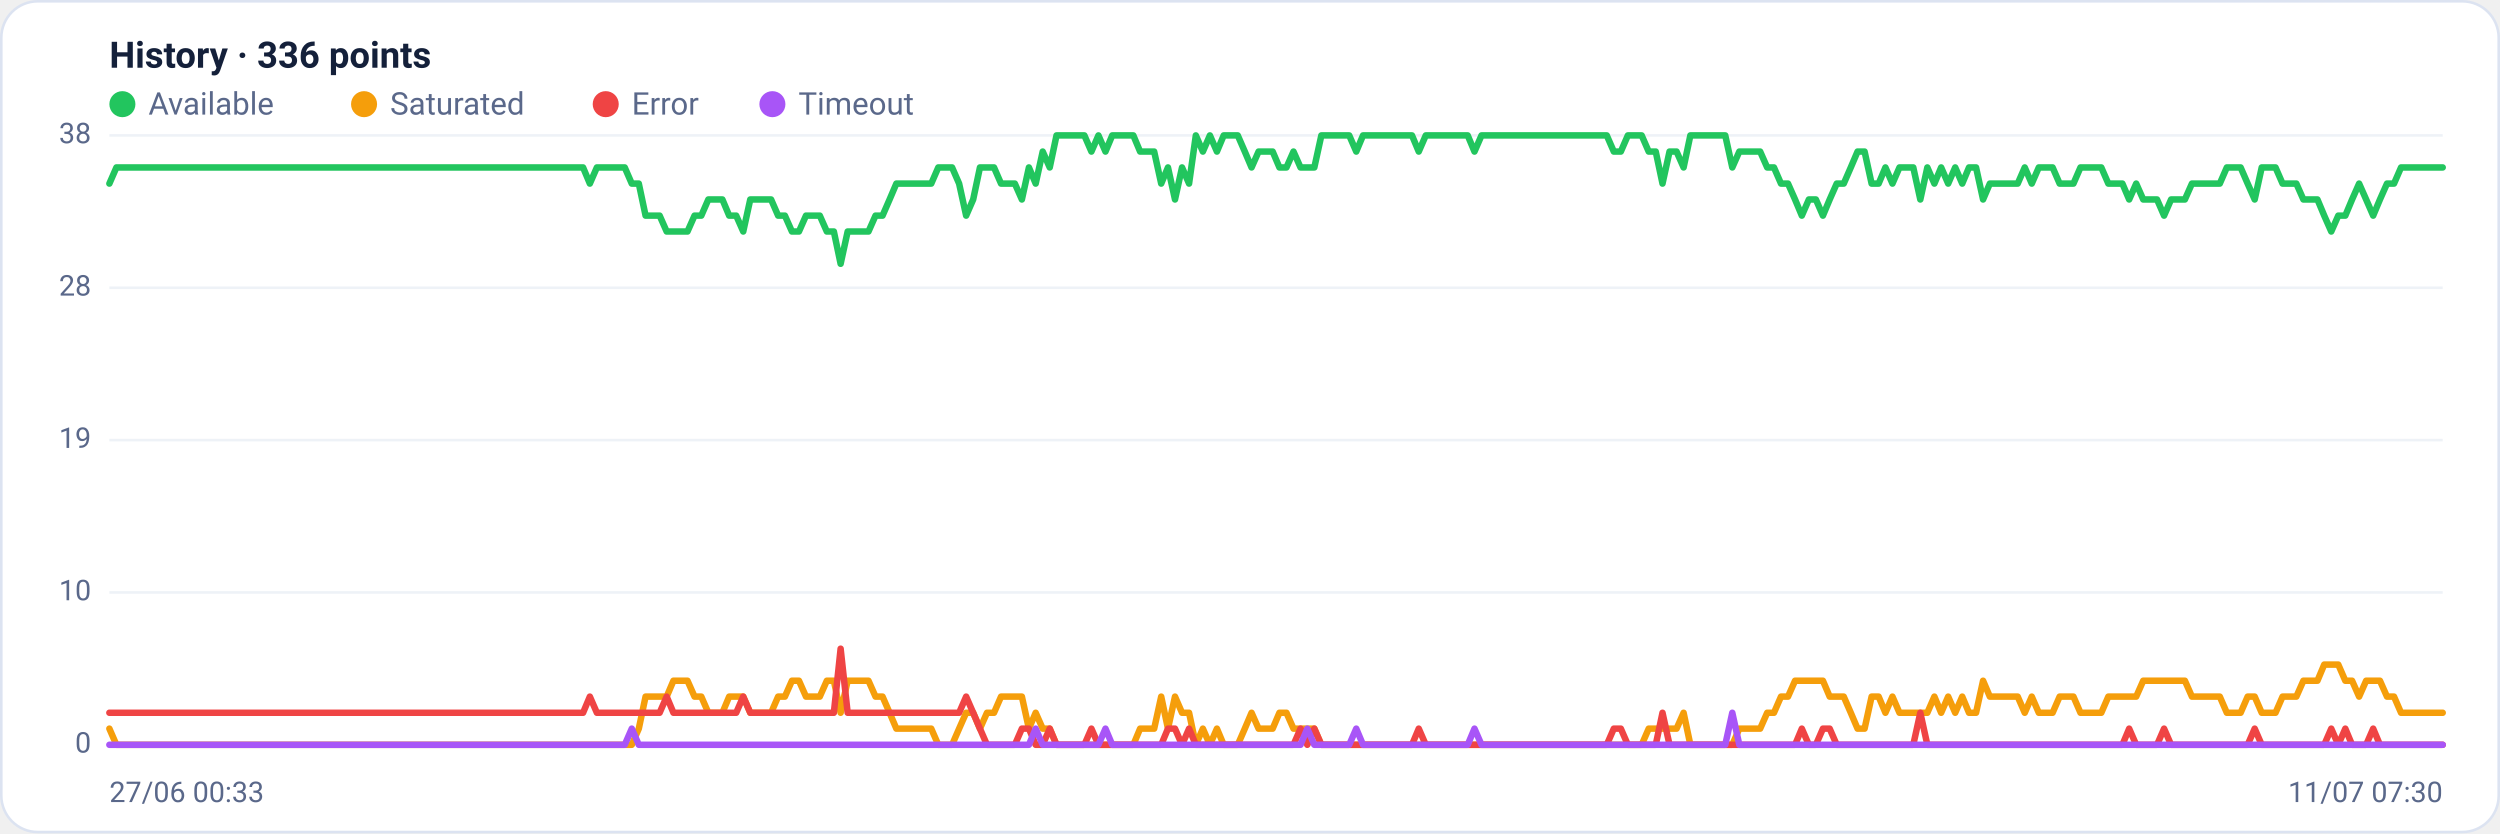
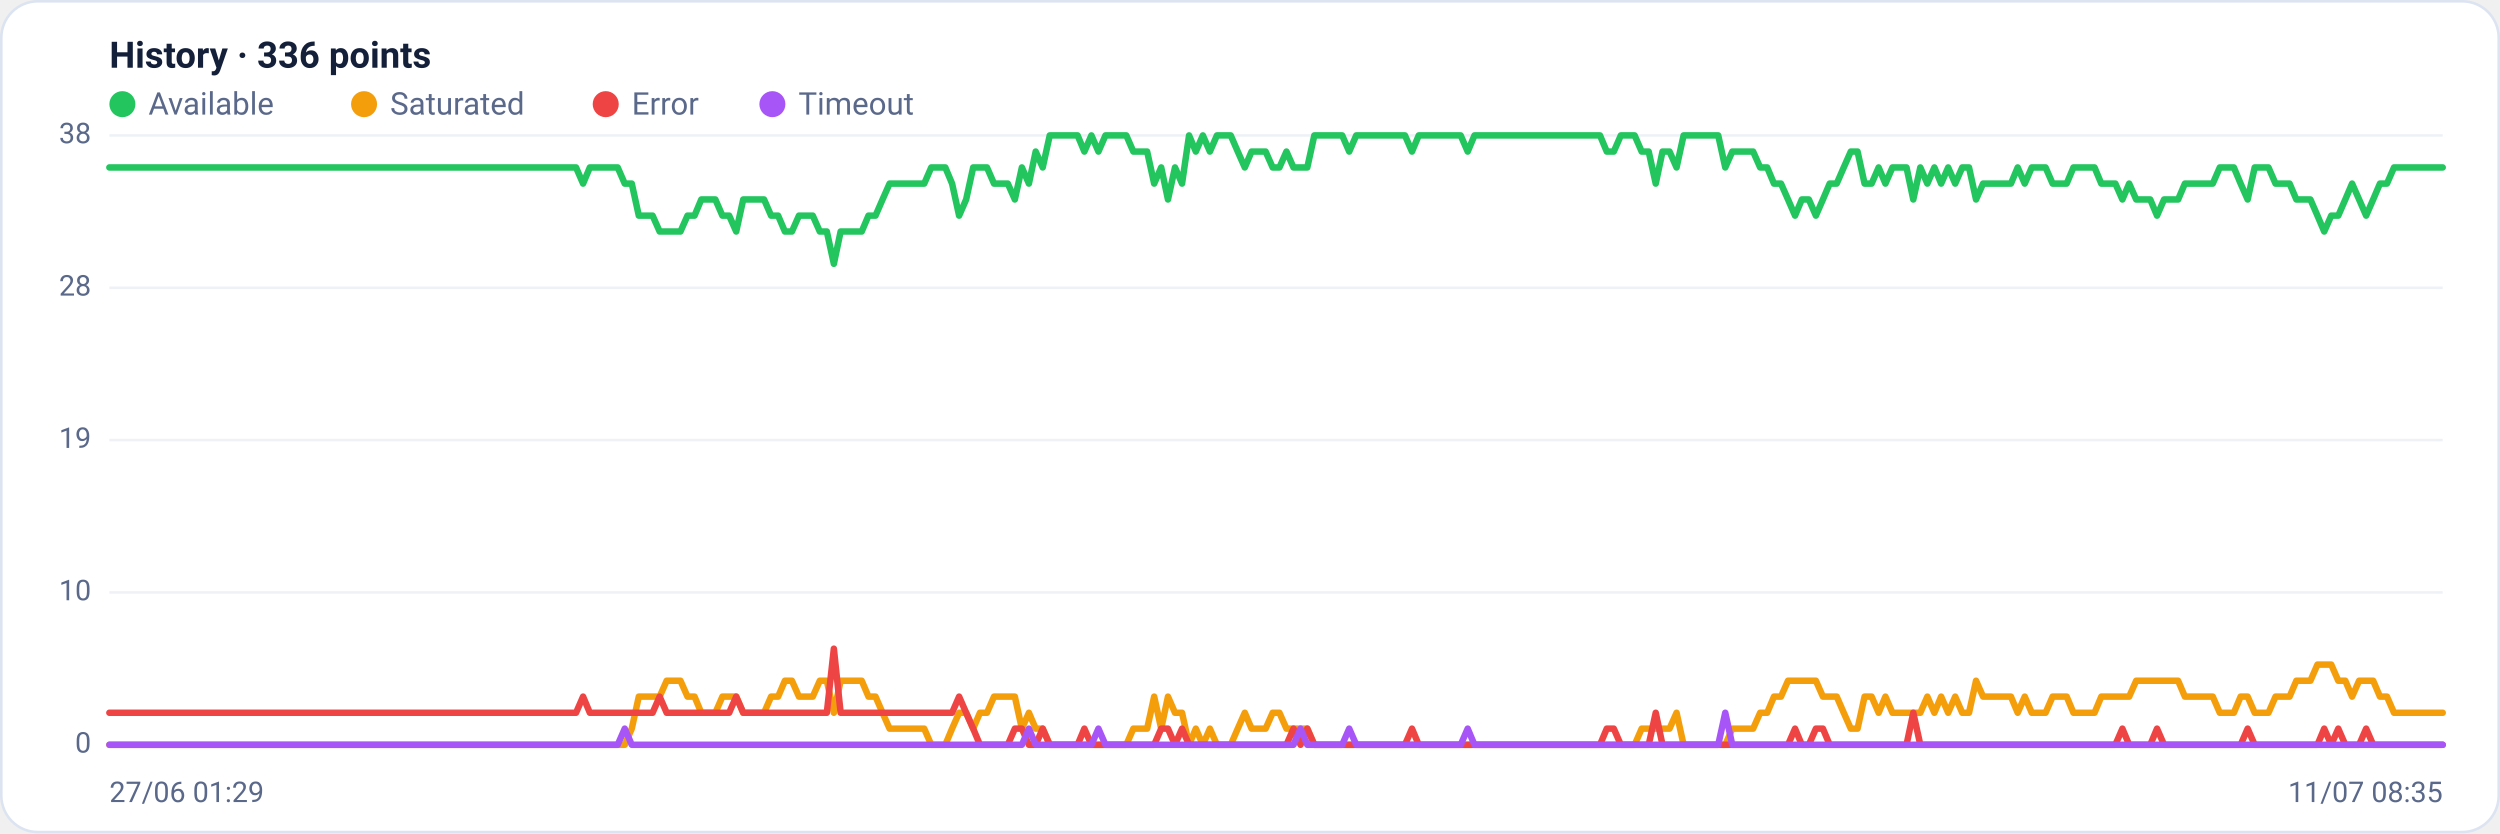
<svg xmlns="http://www.w3.org/2000/svg" viewBox="0 0 960 320" width="960" height="320" font-family="Segoe UI, system-ui, -apple-system, Roboto, Helvetica, Arial, sans-serif" role="img" aria-label="Availability history per region">
  <rect x="0.5" y="0.5" width="959" height="319" rx="14" fill="#ffffff" stroke="#dce3f1" />
  <text x="42" y="26" font-size="14" font-weight="600" fill="#14203a">History · 336 points</text>
  <circle cx="47" cy="40" r="5" fill="#22c55e" />
  <text x="57" y="44" font-size="12" fill="#5a688a">Available</text>
  <circle cx="139.8" cy="40" r="5" fill="#f59e0b" />
  <text x="149.8" y="44" font-size="12" fill="#5a688a">Saturated</text>
  <circle cx="232.6" cy="40" r="5" fill="#ef4444" />
  <text x="242.6" y="44" font-size="12" fill="#5a688a">Error</text>
  <circle cx="296.6" cy="40" r="5" fill="#a855f7" />
  <text x="306.6" y="44" font-size="12" fill="#5a688a">Timeout</text>
  <line x1="42" y1="286.0" x2="938" y2="286.0" stroke="#eef2f7" stroke-width="1" />
  <text x="35" y="289.0" text-anchor="end" font-size="11" fill="#5a688a">0</text>
  <line x1="42" y1="227.5" x2="938" y2="227.5" stroke="#eef2f7" stroke-width="1" />
  <text x="35" y="230.5" text-anchor="end" font-size="11" fill="#5a688a">10</text>
  <line x1="42" y1="169.0" x2="938" y2="169.0" stroke="#eef2f7" stroke-width="1" />
  <text x="35" y="172.0" text-anchor="end" font-size="11" fill="#5a688a">19</text>
  <line x1="42" y1="110.5" x2="938" y2="110.5" stroke="#eef2f7" stroke-width="1" />
  <text x="35" y="113.5" text-anchor="end" font-size="11" fill="#5a688a">28</text>
  <line x1="42" y1="52.0" x2="938" y2="52.0" stroke="#eef2f7" stroke-width="1" />
  <text x="35" y="55.0" text-anchor="end" font-size="11" fill="#5a688a">38</text>
-   <polyline fill="none" stroke="#22c55e" stroke-width="2.5" stroke-linejoin="round" stroke-linecap="round" points="42.0,70.5 44.7,64.3 47.3,64.3 50.0,64.3 52.7,64.3 55.4,64.3 58.0,64.3 60.7,64.3 63.4,64.3 66.1,64.3 68.7,64.3 71.4,64.3 74.1,64.3 76.8,64.3 79.4,64.3 82.1,64.3 84.8,64.3 87.5,64.3 90.1,64.3 92.8,64.3 95.5,64.3 98.2,64.3 100.8,64.3 103.5,64.3 106.2,64.3 108.9,64.3 111.5,64.3 114.2,64.3 116.9,64.3 119.6,64.3 122.2,64.3 124.9,64.3 127.6,64.3 130.3,64.3 132.9,64.3 135.6,64.3 138.3,64.3 141.0,64.3 143.6,64.3 146.3,64.3 149.0,64.3 151.7,64.3 154.3,64.3 157.0,64.3 159.7,64.3 162.4,64.3 165.0,64.3 167.7,64.3 170.4,64.3 173.1,64.3 175.7,64.3 178.4,64.3 181.1,64.3 183.8,64.3 186.4,64.3 189.1,64.3 191.8,64.3 194.5,64.3 197.1,64.3 199.8,64.3 202.5,64.3 205.2,64.3 207.8,64.3 210.5,64.3 213.2,64.3 215.9,64.3 218.5,64.3 221.2,64.3 223.9,64.3 226.5,70.5 229.2,64.3 231.9,64.3 234.6,64.3 237.2,64.3 239.9,64.3 242.6,70.5 245.3,70.5 247.9,82.8 250.6,82.8 253.3,82.8 256.0,88.9 258.6,88.9 261.3,88.9 264.0,88.9 266.7,82.8 269.3,82.8 272.0,76.6 274.7,76.6 277.4,76.6 280.0,82.8 282.7,82.8 285.4,88.9 288.1,76.6 290.7,76.6 293.4,76.6 296.1,76.6 298.8,82.8 301.4,82.8 304.1,88.9 306.8,88.9 309.5,82.8 312.1,82.8 314.8,82.8 317.5,88.9 320.2,88.9 322.8,101.3 325.5,88.9 328.2,88.9 330.9,88.9 333.5,88.9 336.2,82.8 338.9,82.8 341.6,76.6 344.2,70.5 346.9,70.5 349.6,70.5 352.3,70.5 354.9,70.5 357.6,70.5 360.3,64.3 363.0,64.3 365.6,64.3 368.3,70.5 371.0,82.8 373.7,76.6 376.3,64.3 379.0,64.3 381.7,64.3 384.4,70.5 387.0,70.5 389.7,70.5 392.4,76.6 395.1,64.3 397.7,70.5 400.4,58.2 403.1,64.3 405.7,52.0 408.4,52.0 411.1,52.0 413.8,52.0 416.4,52.0 419.1,58.2 421.8,52.0 424.5,58.2 427.1,52.0 429.8,52.0 432.5,52.0 435.2,52.0 437.8,58.2 440.5,58.2 443.2,58.2 445.9,70.5 448.5,64.3 451.2,76.6 453.9,64.3 456.6,70.5 459.2,52.0 461.9,58.2 464.6,52.0 467.3,58.2 469.9,52.0 472.6,52.0 475.3,52.0 478.0,58.2 480.6,64.3 483.3,58.2 486.0,58.2 488.7,58.2 491.3,64.3 494.0,64.3 496.7,58.2 499.4,64.3 502.0,64.3 504.7,64.3 507.4,52.0 510.1,52.0 512.7,52.0 515.4,52.0 518.1,52.0 520.8,58.2 523.4,52.0 526.1,52.0 528.8,52.0 531.5,52.0 534.1,52.0 536.8,52.0 539.5,52.0 542.2,52.0 544.8,58.2 547.5,52.0 550.2,52.0 552.9,52.0 555.5,52.0 558.2,52.0 560.9,52.0 563.6,52.0 566.2,58.2 568.9,52.0 571.6,52.0 574.3,52.0 576.9,52.0 579.6,52.0 582.3,52.0 584.9,52.0 587.6,52.0 590.3,52.0 593.0,52.0 595.6,52.0 598.3,52.0 601.0,52.0 603.7,52.0 606.3,52.0 609.0,52.0 611.7,52.0 614.4,52.0 617.0,52.0 619.7,58.2 622.4,58.2 625.1,52.0 627.7,52.0 630.4,52.0 633.1,58.2 635.8,58.2 638.4,70.5 641.1,58.2 643.8,58.2 646.5,64.3 649.1,52.0 651.8,52.0 654.5,52.0 657.2,52.0 659.8,52.0 662.5,52.0 665.2,64.3 667.9,58.2 670.5,58.2 673.2,58.2 675.9,58.2 678.6,64.3 681.2,64.3 683.9,70.5 686.6,70.5 689.3,76.6 691.9,82.8 694.6,76.6 697.3,76.6 700.0,82.8 702.6,76.6 705.3,70.5 708.0,70.5 710.7,64.3 713.3,58.2 716.0,58.2 718.7,70.5 721.4,70.5 724.0,64.3 726.7,70.5 729.4,64.3 732.1,64.3 734.7,64.3 737.4,76.6 740.1,64.3 742.8,70.5 745.4,64.3 748.1,70.5 750.8,64.3 753.5,70.5 756.1,64.3 758.8,64.3 761.5,76.6 764.1,70.5 766.8,70.5 769.5,70.5 772.2,70.5 774.8,70.5 777.5,64.3 780.2,70.5 782.9,64.3 785.5,64.3 788.2,64.3 790.9,70.5 793.6,70.5 796.2,70.5 798.9,64.3 801.6,64.3 804.3,64.3 806.9,64.3 809.6,70.5 812.3,70.5 815.0,70.5 817.6,76.6 820.3,70.5 823.0,76.6 825.7,76.6 828.3,76.6 831.0,82.8 833.7,76.6 836.4,76.6 839.0,76.6 841.7,70.5 844.4,70.5 847.1,70.5 849.7,70.5 852.4,70.5 855.1,64.3 857.8,64.3 860.4,64.3 863.1,70.5 865.8,76.6 868.5,64.3 871.1,64.3 873.8,64.3 876.5,70.5 879.2,70.5 881.8,70.5 884.5,76.6 887.2,76.6 889.9,76.6 892.5,82.8 895.2,88.9 897.9,82.8 900.6,82.8 903.2,76.6 905.9,70.5 908.6,76.6 911.3,82.8 913.9,76.6 916.6,70.5 919.3,70.5 922.0,64.3 924.6,64.3 927.3,64.3 930.0,64.3 932.7,64.3 935.3,64.3 938.0,64.3" />
-   <polyline fill="none" stroke="#f59e0b" stroke-width="2.5" stroke-linejoin="round" stroke-linecap="round" points="42.0,279.8 44.7,286.0 47.3,286.0 50.0,286.0 52.7,286.0 55.4,286.0 58.0,286.0 60.7,286.0 63.4,286.0 66.1,286.0 68.7,286.0 71.4,286.0 74.1,286.0 76.8,286.0 79.4,286.0 82.1,286.0 84.8,286.0 87.5,286.0 90.1,286.0 92.8,286.0 95.5,286.0 98.2,286.0 100.8,286.0 103.5,286.0 106.2,286.0 108.9,286.0 111.5,286.0 114.2,286.0 116.9,286.0 119.6,286.0 122.2,286.0 124.9,286.0 127.6,286.0 130.3,286.0 132.9,286.0 135.6,286.0 138.3,286.0 141.0,286.0 143.6,286.0 146.3,286.0 149.0,286.0 151.7,286.0 154.3,286.0 157.0,286.0 159.7,286.0 162.4,286.0 165.0,286.0 167.7,286.0 170.4,286.0 173.1,286.0 175.7,286.0 178.4,286.0 181.1,286.0 183.8,286.0 186.4,286.0 189.1,286.0 191.8,286.0 194.5,286.0 197.1,286.0 199.8,286.0 202.5,286.0 205.2,286.0 207.8,286.0 210.5,286.0 213.2,286.0 215.9,286.0 218.5,286.0 221.2,286.0 223.9,286.0 226.5,286.0 229.2,286.0 231.9,286.0 234.6,286.0 237.2,286.0 239.9,286.0 242.6,286.0 245.3,279.8 247.9,267.5 250.6,267.5 253.3,267.5 256.0,267.5 258.6,261.4 261.3,261.4 264.0,261.4 266.7,267.5 269.3,267.5 272.0,273.7 274.7,273.7 277.4,273.7 280.0,267.5 282.7,267.5 285.4,267.5 288.1,273.7 290.7,273.7 293.4,273.7 296.1,273.7 298.8,267.5 301.4,267.5 304.1,261.4 306.8,261.4 309.5,267.5 312.1,267.5 314.8,267.5 317.5,261.4 320.2,261.4 322.8,273.7 325.5,261.4 328.2,261.4 330.9,261.4 333.5,261.4 336.2,267.5 338.9,267.5 341.6,273.7 344.2,279.8 346.9,279.8 349.6,279.8 352.3,279.8 354.9,279.8 357.6,279.8 360.3,286.0 363.0,286.0 365.6,286.0 368.3,279.8 371.0,273.7 373.7,273.7 376.3,279.8 379.0,273.7 381.7,273.7 384.4,267.5 387.0,267.5 389.7,267.5 392.4,267.5 395.1,279.8 397.7,273.7 400.4,279.8 403.1,279.8 405.7,286.0 408.4,286.0 411.1,286.0 413.8,286.0 416.4,286.0 419.1,286.0 421.8,286.0 424.5,286.0 427.1,286.0 429.8,286.0 432.5,286.0 435.2,286.0 437.8,279.8 440.5,279.8 443.2,279.8 445.9,267.5 448.5,279.8 451.2,267.5 453.9,273.7 456.6,273.7 459.2,286.0 461.9,279.8 464.6,286.0 467.3,279.8 469.9,286.0 472.6,286.0 475.3,286.0 478.0,279.8 480.6,273.7 483.3,279.8 486.0,279.8 488.7,279.8 491.3,273.7 494.0,273.7 496.7,279.8 499.4,279.8 502.0,279.8 504.7,279.8 507.4,286.0 510.1,286.0 512.7,286.0 515.4,286.0 518.1,286.0 520.8,286.0 523.4,286.0 526.1,286.0 528.8,286.0 531.5,286.0 534.1,286.0 536.8,286.0 539.5,286.0 542.2,286.0 544.8,286.0 547.5,286.0 550.2,286.0 552.9,286.0 555.5,286.0 558.2,286.0 560.9,286.0 563.6,286.0 566.2,286.0 568.9,286.0 571.6,286.0 574.3,286.0 576.9,286.0 579.6,286.0 582.3,286.0 584.9,286.0 587.6,286.0 590.3,286.0 593.0,286.0 595.6,286.0 598.3,286.0 601.0,286.0 603.7,286.0 606.3,286.0 609.0,286.0 611.7,286.0 614.4,286.0 617.0,286.0 619.7,286.0 622.4,286.0 625.1,286.0 627.7,286.0 630.4,286.0 633.1,279.8 635.8,279.8 638.4,279.8 641.1,279.8 643.8,279.8 646.5,273.7 649.1,286.0 651.8,286.0 654.5,286.0 657.2,286.0 659.8,286.0 662.5,286.0 665.2,286.0 667.9,279.8 670.5,279.8 673.2,279.8 675.9,279.8 678.6,273.7 681.2,273.7 683.9,267.5 686.6,267.5 689.3,261.4 691.9,261.4 694.6,261.4 697.3,261.4 700.0,261.4 702.6,267.5 705.3,267.5 708.0,267.5 710.7,273.7 713.3,279.8 716.0,279.8 718.7,267.5 721.4,267.5 724.0,273.7 726.7,267.5 729.4,273.7 732.1,273.7 734.7,273.7 737.4,273.7 740.1,273.7 742.8,267.5 745.4,273.7 748.1,267.5 750.8,273.7 753.5,267.5 756.1,273.7 758.8,273.7 761.5,261.4 764.1,267.5 766.8,267.5 769.5,267.5 772.2,267.5 774.8,267.5 777.5,273.7 780.2,267.5 782.9,273.7 785.5,273.7 788.2,273.7 790.9,267.5 793.6,267.5 796.2,267.5 798.9,273.7 801.6,273.7 804.3,273.7 806.9,273.7 809.6,267.5 812.3,267.5 815.0,267.5 817.6,267.5 820.3,267.5 823.0,261.4 825.7,261.4 828.3,261.4 831.0,261.4 833.7,261.4 836.4,261.4 839.0,261.4 841.7,267.5 844.4,267.5 847.1,267.5 849.7,267.5 852.4,267.5 855.1,273.7 857.8,273.7 860.4,273.7 863.1,267.5 865.8,267.5 868.5,273.7 871.1,273.7 873.8,273.7 876.5,267.5 879.2,267.5 881.8,267.5 884.5,261.4 887.2,261.4 889.9,261.4 892.5,255.2 895.2,255.2 897.9,255.2 900.6,261.4 903.2,261.4 905.9,267.5 908.6,261.4 911.3,261.4 913.9,261.4 916.6,267.5 919.3,267.5 922.0,273.7 924.6,273.7 927.3,273.7 930.0,273.7 932.7,273.7 935.3,273.7 938.0,273.7" />
-   <polyline fill="none" stroke="#ef4444" stroke-width="2.5" stroke-linejoin="round" stroke-linecap="round" points="42.0,273.7 44.7,273.7 47.3,273.7 50.0,273.7 52.7,273.7 55.4,273.7 58.0,273.7 60.7,273.7 63.4,273.7 66.1,273.7 68.7,273.7 71.4,273.7 74.1,273.7 76.8,273.7 79.4,273.7 82.1,273.7 84.8,273.7 87.5,273.7 90.1,273.7 92.8,273.7 95.5,273.7 98.2,273.7 100.8,273.7 103.5,273.7 106.2,273.7 108.9,273.7 111.5,273.7 114.2,273.7 116.9,273.7 119.6,273.7 122.2,273.7 124.9,273.7 127.6,273.7 130.3,273.7 132.9,273.7 135.6,273.7 138.3,273.7 141.0,273.7 143.6,273.7 146.3,273.7 149.0,273.7 151.7,273.7 154.3,273.7 157.0,273.7 159.7,273.7 162.4,273.7 165.0,273.7 167.7,273.7 170.4,273.7 173.1,273.7 175.7,273.7 178.4,273.7 181.1,273.7 183.8,273.7 186.4,273.7 189.1,273.7 191.8,273.7 194.5,273.7 197.1,273.7 199.8,273.7 202.5,273.7 205.2,273.7 207.8,273.7 210.5,273.7 213.2,273.7 215.9,273.7 218.5,273.7 221.2,273.7 223.9,273.7 226.5,267.5 229.2,273.7 231.9,273.7 234.6,273.7 237.2,273.7 239.9,273.7 242.6,273.7 245.3,273.7 247.9,273.7 250.6,273.7 253.3,273.7 256.0,267.5 258.6,273.7 261.3,273.7 264.0,273.7 266.7,273.7 269.3,273.7 272.0,273.7 274.7,273.7 277.4,273.7 280.0,273.7 282.7,273.7 285.4,267.5 288.1,273.7 290.7,273.7 293.4,273.7 296.1,273.7 298.8,273.7 301.4,273.7 304.1,273.7 306.8,273.7 309.5,273.7 312.1,273.7 314.8,273.7 317.5,273.7 320.2,273.7 322.8,249.1 325.5,273.7 328.2,273.7 330.9,273.7 333.5,273.7 336.2,273.7 338.9,273.7 341.6,273.7 344.2,273.7 346.9,273.7 349.6,273.7 352.3,273.7 354.9,273.7 357.6,273.7 360.3,273.7 363.0,273.7 365.6,273.7 368.3,273.7 371.0,267.5 373.7,273.7 376.3,279.8 379.0,286.0 381.7,286.0 384.4,286.0 387.0,286.0 389.7,286.0 392.4,279.8 395.1,279.8 397.7,286.0 400.4,286.0 403.1,279.8 405.7,286.0 408.4,286.0 411.1,286.0 413.8,286.0 416.4,286.0 419.1,279.8 421.8,286.0 424.5,286.0 427.1,286.0 429.8,286.0 432.5,286.0 435.2,286.0 437.8,286.0 440.5,286.0 443.2,286.0 445.9,286.0 448.5,279.8 451.2,279.8 453.9,286.0 456.6,279.8 459.2,286.0 461.9,286.0 464.6,286.0 467.3,286.0 469.9,286.0 472.6,286.0 475.3,286.0 478.0,286.0 480.6,286.0 483.3,286.0 486.0,286.0 488.7,286.0 491.3,286.0 494.0,286.0 496.7,286.0 499.4,279.8 502.0,286.0 504.7,279.8 507.4,286.0 510.1,286.0 512.7,286.0 515.4,286.0 518.1,286.0 520.8,286.0 523.4,286.0 526.1,286.0 528.8,286.0 531.5,286.0 534.1,286.0 536.8,286.0 539.5,286.0 542.2,286.0 544.8,279.8 547.5,286.0 550.2,286.0 552.9,286.0 555.5,286.0 558.2,286.0 560.9,286.0 563.6,286.0 566.2,286.0 568.9,286.0 571.6,286.0 574.3,286.0 576.9,286.0 579.6,286.0 582.3,286.0 584.9,286.0 587.6,286.0 590.3,286.0 593.0,286.0 595.6,286.0 598.3,286.0 601.0,286.0 603.7,286.0 606.3,286.0 609.0,286.0 611.7,286.0 614.4,286.0 617.0,286.0 619.7,279.8 622.4,279.8 625.1,286.0 627.7,286.0 630.4,286.0 633.1,286.0 635.8,286.0 638.4,273.7 641.1,286.0 643.8,286.0 646.5,286.0 649.1,286.0 651.8,286.0 654.5,286.0 657.2,286.0 659.8,286.0 662.5,286.0 665.2,286.0 667.9,286.0 670.5,286.0 673.2,286.0 675.9,286.0 678.6,286.0 681.2,286.0 683.9,286.0 686.6,286.0 689.3,286.0 691.9,279.8 694.6,286.0 697.3,286.0 700.0,279.8 702.6,279.8 705.3,286.0 708.0,286.0 710.7,286.0 713.3,286.0 716.0,286.0 718.7,286.0 721.4,286.0 724.0,286.0 726.7,286.0 729.4,286.0 732.1,286.0 734.7,286.0 737.4,273.7 740.1,286.0 742.8,286.0 745.4,286.0 748.1,286.0 750.8,286.0 753.5,286.0 756.1,286.0 758.8,286.0 761.5,286.0 764.1,286.0 766.8,286.0 769.5,286.0 772.2,286.0 774.8,286.0 777.5,286.0 780.2,286.0 782.9,286.0 785.5,286.0 788.2,286.0 790.9,286.0 793.6,286.0 796.2,286.0 798.9,286.0 801.6,286.0 804.3,286.0 806.9,286.0 809.6,286.0 812.3,286.0 815.0,286.0 817.6,279.8 820.3,286.0 823.0,286.0 825.7,286.0 828.3,286.0 831.0,279.8 833.7,286.0 836.4,286.0 839.0,286.0 841.7,286.0 844.4,286.0 847.1,286.0 849.7,286.0 852.4,286.0 855.1,286.0 857.8,286.0 860.4,286.0 863.1,286.0 865.8,279.8 868.5,286.0 871.1,286.0 873.8,286.0 876.5,286.0 879.2,286.0 881.8,286.0 884.5,286.0 887.2,286.0 889.9,286.0 892.5,286.0 895.2,279.8 897.9,286.0 900.6,279.8 903.2,286.0 905.9,286.0 908.6,286.0 911.3,279.8 913.9,286.0 916.6,286.0 919.3,286.0 922.0,286.0 924.6,286.0 927.3,286.0 930.0,286.0 932.7,286.0 935.3,286.0 938.0,286.0" />
-   <polyline fill="none" stroke="#a855f7" stroke-width="2.5" stroke-linejoin="round" stroke-linecap="round" points="42.0,286.0 44.7,286.0 47.3,286.0 50.0,286.0 52.7,286.0 55.4,286.0 58.0,286.0 60.7,286.0 63.4,286.0 66.1,286.0 68.7,286.0 71.4,286.0 74.1,286.0 76.8,286.0 79.4,286.0 82.1,286.0 84.8,286.0 87.5,286.0 90.1,286.0 92.8,286.0 95.5,286.0 98.2,286.0 100.8,286.0 103.5,286.0 106.2,286.0 108.9,286.0 111.5,286.0 114.2,286.0 116.9,286.0 119.6,286.0 122.2,286.0 124.9,286.0 127.6,286.0 130.3,286.0 132.9,286.0 135.6,286.0 138.3,286.0 141.0,286.0 143.6,286.0 146.3,286.0 149.0,286.0 151.7,286.0 154.3,286.0 157.0,286.0 159.7,286.0 162.4,286.0 165.0,286.0 167.7,286.0 170.4,286.0 173.1,286.0 175.7,286.0 178.4,286.0 181.1,286.0 183.8,286.0 186.4,286.0 189.1,286.0 191.8,286.0 194.5,286.0 197.1,286.0 199.8,286.0 202.5,286.0 205.2,286.0 207.8,286.0 210.5,286.0 213.2,286.0 215.9,286.0 218.5,286.0 221.2,286.0 223.9,286.0 226.5,286.0 229.2,286.0 231.9,286.0 234.6,286.0 237.2,286.0 239.9,286.0 242.6,279.8 245.3,286.0 247.9,286.0 250.6,286.0 253.3,286.0 256.0,286.0 258.6,286.0 261.3,286.0 264.0,286.0 266.7,286.0 269.3,286.0 272.0,286.0 274.7,286.0 277.4,286.0 280.0,286.0 282.7,286.0 285.4,286.0 288.1,286.0 290.7,286.0 293.4,286.0 296.1,286.0 298.8,286.0 301.4,286.0 304.1,286.0 306.8,286.0 309.5,286.0 312.1,286.0 314.8,286.0 317.5,286.0 320.2,286.0 322.8,286.0 325.5,286.0 328.2,286.0 330.9,286.0 333.5,286.0 336.2,286.0 338.9,286.0 341.6,286.0 344.2,286.0 346.9,286.0 349.6,286.0 352.3,286.0 354.9,286.0 357.6,286.0 360.3,286.0 363.0,286.0 365.6,286.0 368.3,286.0 371.0,286.0 373.7,286.0 376.3,286.0 379.0,286.0 381.7,286.0 384.4,286.0 387.0,286.0 389.7,286.0 392.4,286.0 395.1,286.0 397.7,279.8 400.4,286.0 403.1,286.0 405.7,286.0 408.4,286.0 411.1,286.0 413.8,286.0 416.4,286.0 419.1,286.0 421.8,286.0 424.5,279.8 427.1,286.0 429.8,286.0 432.5,286.0 435.2,286.0 437.8,286.0 440.5,286.0 443.2,286.0 445.9,286.0 448.5,286.0 451.2,286.0 453.9,286.0 456.6,286.0 459.2,286.0 461.9,286.0 464.6,286.0 467.3,286.0 469.9,286.0 472.6,286.0 475.3,286.0 478.0,286.0 480.6,286.0 483.3,286.0 486.0,286.0 488.7,286.0 491.3,286.0 494.0,286.0 496.7,286.0 499.4,286.0 502.0,279.8 504.7,286.0 507.4,286.0 510.1,286.0 512.7,286.0 515.4,286.0 518.1,286.0 520.8,279.8 523.4,286.0 526.1,286.0 528.8,286.0 531.5,286.0 534.1,286.0 536.8,286.0 539.5,286.0 542.2,286.0 544.8,286.0 547.5,286.0 550.2,286.0 552.9,286.0 555.5,286.0 558.2,286.0 560.9,286.0 563.6,286.0 566.2,279.8 568.9,286.0 571.6,286.0 574.3,286.0 576.9,286.0 579.6,286.0 582.3,286.0 584.9,286.0 587.6,286.0 590.3,286.0 593.0,286.0 595.6,286.0 598.3,286.0 601.0,286.0 603.7,286.0 606.3,286.0 609.0,286.0 611.7,286.0 614.4,286.0 617.0,286.0 619.7,286.0 622.4,286.0 625.1,286.0 627.7,286.0 630.4,286.0 633.1,286.0 635.8,286.0 638.4,286.0 641.1,286.0 643.8,286.0 646.5,286.0 649.1,286.0 651.8,286.0 654.5,286.0 657.2,286.0 659.8,286.0 662.5,286.0 665.2,273.7 667.9,286.0 670.5,286.0 673.2,286.0 675.9,286.0 678.6,286.0 681.2,286.0 683.9,286.0 686.6,286.0 689.3,286.0 691.9,286.0 694.6,286.0 697.3,286.0 700.0,286.0 702.6,286.0 705.3,286.0 708.0,286.0 710.7,286.0 713.3,286.0 716.0,286.0 718.7,286.0 721.4,286.0 724.0,286.0 726.7,286.0 729.4,286.0 732.1,286.0 734.7,286.0 737.4,286.0 740.1,286.0 742.8,286.0 745.4,286.0 748.1,286.0 750.8,286.0 753.5,286.0 756.1,286.0 758.8,286.0 761.5,286.0 764.1,286.0 766.8,286.0 769.5,286.0 772.2,286.0 774.8,286.0 777.5,286.0 780.2,286.0 782.9,286.0 785.5,286.0 788.2,286.0 790.9,286.0 793.6,286.0 796.2,286.0 798.9,286.0 801.6,286.0 804.3,286.0 806.9,286.0 809.6,286.0 812.3,286.0 815.0,286.0 817.6,286.0 820.3,286.0 823.0,286.0 825.7,286.0 828.3,286.0 831.0,286.0 833.7,286.0 836.4,286.0 839.0,286.0 841.7,286.0 844.4,286.0 847.1,286.0 849.7,286.0 852.4,286.0 855.1,286.0 857.8,286.0 860.4,286.0 863.1,286.0 865.8,286.0 868.5,286.0 871.1,286.0 873.8,286.0 876.5,286.0 879.2,286.0 881.8,286.0 884.5,286.0 887.2,286.0 889.9,286.0 892.5,286.0 895.2,286.0 897.9,286.0 900.6,286.0 903.2,286.0 905.9,286.0 908.6,286.0 911.3,286.0 913.9,286.0 916.6,286.0 919.3,286.0 922.0,286.0 924.6,286.0 927.3,286.0 930.0,286.0 932.7,286.0 935.3,286.0 938.0,286.0" />
-   <text x="42" y="308" font-size="11" fill="#5a688a">27/06 00:33</text>
-   <text x="938" y="308" text-anchor="end" font-size="11" fill="#5a688a">11/07 07:30</text>
+   <polyline fill="none" stroke="#22c55e" stroke-width="2.5" stroke-linejoin="round" stroke-linecap="round" points="42.0,64.3 44.7,64.3 47.3,64.3 50.0,64.3 52.7,64.3 55.4,64.3 58.0,64.3 60.7,64.3 63.4,64.3 66.1,64.3 68.7,64.3 71.4,64.3 74.1,64.3 76.8,64.3 79.4,64.3 82.1,64.3 84.8,64.3 87.5,64.3 90.1,64.3 92.8,64.3 95.5,64.3 98.2,64.3 100.8,64.3 103.5,64.3 106.2,64.3 108.9,64.3 111.5,64.3 114.2,64.3 116.9,64.3 119.6,64.3 122.2,64.3 124.9,64.3 127.6,64.3 130.3,64.3 132.9,64.3 135.6,64.3 138.3,64.3 141.0,64.3 143.6,64.3 146.3,64.3 149.0,64.3 151.7,64.3 154.3,64.3 157.0,64.3 159.7,64.3 162.4,64.3 165.0,64.3 167.7,64.3 170.4,64.3 173.1,64.3 175.7,64.3 178.4,64.3 181.1,64.3 183.8,64.3 186.4,64.3 189.1,64.3 191.8,64.3 194.5,64.3 197.1,64.3 199.8,64.3 202.5,64.3 205.2,64.3 207.8,64.3 210.5,64.3 213.2,64.3 215.9,64.3 218.5,64.3 221.2,64.3 223.9,70.5 226.5,64.3 229.2,64.3 231.9,64.3 234.6,64.3 237.2,64.3 239.9,70.5 242.6,70.5 245.3,82.8 247.9,82.8 250.6,82.8 253.3,88.9 256.0,88.9 258.6,88.9 261.3,88.9 264.0,82.8 266.7,82.8 269.3,76.6 272.0,76.6 274.7,76.6 277.4,82.8 280.0,82.8 282.7,88.9 285.4,76.6 288.1,76.6 290.7,76.6 293.4,76.6 296.1,82.8 298.8,82.8 301.4,88.9 304.1,88.9 306.8,82.8 309.5,82.8 312.1,82.8 314.8,88.9 317.5,88.9 320.2,101.3 322.8,88.9 325.5,88.9 328.2,88.9 330.9,88.9 333.5,82.8 336.2,82.8 338.9,76.6 341.6,70.5 344.2,70.5 346.9,70.5 349.6,70.5 352.3,70.5 354.9,70.5 357.6,64.3 360.3,64.3 363.0,64.3 365.6,70.5 368.3,82.8 371.0,76.6 373.7,64.3 376.3,64.3 379.0,64.3 381.7,70.5 384.4,70.5 387.0,70.5 389.7,76.6 392.4,64.3 395.1,70.5 397.7,58.2 400.4,64.3 403.1,52.0 405.7,52.0 408.4,52.0 411.1,52.0 413.8,52.0 416.4,58.2 419.1,52.0 421.8,58.2 424.5,52.0 427.1,52.0 429.8,52.0 432.5,52.0 435.2,58.2 437.8,58.2 440.5,58.2 443.2,70.5 445.9,64.3 448.5,76.6 451.2,64.3 453.9,70.5 456.6,52.0 459.2,58.2 461.9,52.0 464.6,58.2 467.3,52.0 469.9,52.0 472.6,52.0 475.3,58.2 478.0,64.3 480.6,58.2 483.3,58.2 486.0,58.2 488.7,64.3 491.3,64.3 494.0,58.2 496.7,64.3 499.4,64.3 502.0,64.3 504.7,52.0 507.4,52.0 510.1,52.0 512.7,52.0 515.4,52.0 518.1,58.2 520.8,52.0 523.4,52.0 526.1,52.0 528.8,52.0 531.5,52.0 534.1,52.0 536.8,52.0 539.5,52.0 542.2,58.2 544.8,52.0 547.5,52.0 550.2,52.0 552.9,52.0 555.5,52.0 558.2,52.0 560.9,52.0 563.6,58.2 566.2,52.0 568.9,52.0 571.6,52.0 574.3,52.0 576.9,52.0 579.6,52.0 582.3,52.0 584.9,52.0 587.6,52.0 590.3,52.0 593.0,52.0 595.6,52.0 598.3,52.0 601.0,52.0 603.7,52.0 606.3,52.0 609.0,52.0 611.7,52.0 614.4,52.0 617.0,58.2 619.7,58.2 622.4,52.0 625.1,52.0 627.7,52.0 630.4,58.2 633.1,58.2 635.8,70.5 638.4,58.2 641.1,58.2 643.8,64.3 646.5,52.0 649.1,52.0 651.8,52.0 654.5,52.0 657.2,52.0 659.8,52.0 662.5,64.3 665.2,58.2 667.9,58.2 670.5,58.2 673.2,58.2 675.9,64.3 678.6,64.3 681.2,70.5 683.9,70.5 686.6,76.6 689.3,82.8 691.9,76.6 694.6,76.6 697.3,82.8 700.0,76.6 702.6,70.5 705.3,70.5 708.0,64.3 710.7,58.2 713.3,58.2 716.0,70.5 718.7,70.5 721.4,64.3 724.0,70.5 726.7,64.3 729.4,64.3 732.1,64.3 734.7,76.6 737.4,64.3 740.1,70.5 742.8,64.3 745.4,70.5 748.1,64.3 750.8,70.5 753.5,64.3 756.1,64.3 758.8,76.6 761.5,70.5 764.1,70.5 766.8,70.5 769.5,70.5 772.2,70.5 774.8,64.3 777.5,70.5 780.2,64.3 782.9,64.3 785.5,64.3 788.2,70.5 790.9,70.5 793.6,70.5 796.2,64.3 798.9,64.3 801.6,64.3 804.3,64.3 806.9,70.5 809.6,70.5 812.3,70.5 815.0,76.6 817.6,70.5 820.3,76.6 823.0,76.6 825.7,76.6 828.3,82.8 831.0,76.6 833.7,76.6 836.4,76.6 839.0,70.5 841.7,70.5 844.4,70.5 847.1,70.5 849.7,70.5 852.4,64.3 855.1,64.3 857.8,64.3 860.4,70.5 863.1,76.6 865.8,64.3 868.5,64.3 871.1,64.3 873.8,70.5 876.5,70.5 879.2,70.5 881.8,76.6 884.5,76.6 887.2,76.6 889.9,82.8 892.5,88.9 895.2,82.8 897.9,82.8 900.6,76.6 903.2,70.5 905.9,76.6 908.6,82.8 911.3,76.6 913.9,70.5 916.6,70.5 919.3,64.3 922.0,64.3 924.6,64.3 927.3,64.3 930.0,64.3 932.7,64.3 935.3,64.3 938.0,64.3" />
+   <polyline fill="none" stroke="#f59e0b" stroke-width="2.5" stroke-linejoin="round" stroke-linecap="round" points="42.0,286.0 44.7,286.0 47.3,286.0 50.0,286.0 52.7,286.0 55.4,286.0 58.0,286.0 60.7,286.0 63.4,286.0 66.1,286.0 68.7,286.0 71.4,286.0 74.1,286.0 76.8,286.0 79.4,286.0 82.1,286.0 84.8,286.0 87.5,286.0 90.1,286.0 92.8,286.0 95.5,286.0 98.2,286.0 100.8,286.0 103.5,286.0 106.2,286.0 108.9,286.0 111.5,286.0 114.2,286.0 116.9,286.0 119.6,286.0 122.2,286.0 124.9,286.0 127.6,286.0 130.3,286.0 132.9,286.0 135.6,286.0 138.3,286.0 141.0,286.0 143.6,286.0 146.3,286.0 149.0,286.0 151.7,286.0 154.3,286.0 157.0,286.0 159.7,286.0 162.4,286.0 165.0,286.0 167.7,286.0 170.4,286.0 173.1,286.0 175.7,286.0 178.4,286.0 181.1,286.0 183.8,286.0 186.4,286.0 189.1,286.0 191.8,286.0 194.5,286.0 197.1,286.0 199.8,286.0 202.5,286.0 205.2,286.0 207.8,286.0 210.5,286.0 213.2,286.0 215.9,286.0 218.5,286.0 221.2,286.0 223.9,286.0 226.5,286.0 229.2,286.0 231.9,286.0 234.6,286.0 237.2,286.0 239.9,286.0 242.6,279.8 245.3,267.5 247.9,267.5 250.6,267.5 253.3,267.5 256.0,261.4 258.6,261.4 261.3,261.4 264.0,267.5 266.7,267.5 269.3,273.7 272.0,273.7 274.7,273.7 277.4,267.5 280.0,267.5 282.7,267.5 285.4,273.7 288.1,273.7 290.7,273.7 293.4,273.7 296.1,267.5 298.8,267.5 301.4,261.4 304.1,261.4 306.8,267.5 309.5,267.5 312.1,267.5 314.8,261.4 317.5,261.4 320.2,273.7 322.8,261.4 325.5,261.4 328.2,261.4 330.9,261.4 333.5,267.5 336.2,267.5 338.9,273.7 341.6,279.8 344.2,279.8 346.9,279.8 349.6,279.8 352.3,279.8 354.9,279.8 357.6,286.0 360.3,286.0 363.0,286.0 365.6,279.8 368.3,273.7 371.0,273.7 373.7,279.8 376.3,273.7 379.0,273.7 381.7,267.5 384.4,267.5 387.0,267.5 389.7,267.5 392.4,279.8 395.1,273.7 397.7,279.8 400.4,279.8 403.1,286.0 405.7,286.0 408.4,286.0 411.1,286.0 413.8,286.0 416.4,286.0 419.1,286.0 421.8,286.0 424.5,286.0 427.1,286.0 429.8,286.0 432.5,286.0 435.2,279.8 437.8,279.8 440.5,279.8 443.2,267.5 445.9,279.8 448.5,267.5 451.2,273.7 453.9,273.7 456.6,286.0 459.2,279.8 461.9,286.0 464.6,279.8 467.3,286.0 469.9,286.0 472.6,286.0 475.3,279.8 478.0,273.7 480.6,279.8 483.3,279.8 486.0,279.8 488.7,273.7 491.3,273.7 494.0,279.8 496.7,279.8 499.4,279.8 502.0,279.8 504.7,286.0 507.4,286.0 510.1,286.0 512.7,286.0 515.4,286.0 518.1,286.0 520.8,286.0 523.4,286.0 526.1,286.0 528.8,286.0 531.5,286.0 534.1,286.0 536.8,286.0 539.5,286.0 542.2,286.0 544.8,286.0 547.5,286.0 550.2,286.0 552.9,286.0 555.5,286.0 558.2,286.0 560.9,286.0 563.6,286.0 566.2,286.0 568.9,286.0 571.6,286.0 574.3,286.0 576.9,286.0 579.6,286.0 582.3,286.0 584.9,286.0 587.6,286.0 590.3,286.0 593.0,286.0 595.6,286.0 598.3,286.0 601.0,286.0 603.7,286.0 606.3,286.0 609.0,286.0 611.7,286.0 614.4,286.0 617.0,286.0 619.7,286.0 622.4,286.0 625.1,286.0 627.7,286.0 630.4,279.8 633.1,279.8 635.8,279.8 638.4,279.8 641.1,279.8 643.8,273.7 646.5,286.0 649.1,286.0 651.8,286.0 654.5,286.0 657.2,286.0 659.8,286.0 662.5,286.0 665.2,279.8 667.9,279.8 670.5,279.8 673.2,279.8 675.9,273.7 678.6,273.7 681.2,267.5 683.9,267.5 686.6,261.4 689.3,261.4 691.9,261.4 694.6,261.4 697.3,261.4 700.0,267.5 702.6,267.5 705.3,267.5 708.0,273.7 710.7,279.8 713.3,279.8 716.0,267.5 718.7,267.5 721.4,273.7 724.0,267.5 726.7,273.7 729.4,273.7 732.1,273.7 734.7,273.7 737.4,273.7 740.1,267.5 742.8,273.7 745.4,267.5 748.1,273.7 750.8,267.5 753.5,273.7 756.1,273.7 758.8,261.4 761.5,267.5 764.1,267.5 766.8,267.5 769.5,267.5 772.2,267.5 774.8,273.7 777.5,267.5 780.2,273.7 782.9,273.7 785.5,273.7 788.2,267.5 790.9,267.5 793.6,267.5 796.2,273.7 798.9,273.7 801.6,273.7 804.3,273.7 806.9,267.5 809.6,267.5 812.3,267.5 815.0,267.5 817.6,267.5 820.3,261.4 823.0,261.4 825.7,261.4 828.3,261.4 831.0,261.4 833.7,261.4 836.4,261.4 839.0,267.5 841.7,267.5 844.4,267.5 847.1,267.5 849.7,267.5 852.4,273.7 855.1,273.7 857.8,273.7 860.4,267.5 863.1,267.5 865.8,273.7 868.5,273.7 871.1,273.7 873.8,267.5 876.5,267.5 879.2,267.5 881.8,261.4 884.5,261.4 887.2,261.4 889.9,255.2 892.5,255.2 895.2,255.2 897.9,261.4 900.6,261.4 903.2,267.5 905.9,261.4 908.6,261.4 911.3,261.4 913.9,267.5 916.6,267.5 919.3,273.7 922.0,273.7 924.6,273.7 927.3,273.7 930.0,273.7 932.7,273.7 935.3,273.7 938.0,273.7" />
+   <polyline fill="none" stroke="#ef4444" stroke-width="2.5" stroke-linejoin="round" stroke-linecap="round" points="42.0,273.7 44.7,273.7 47.3,273.7 50.0,273.7 52.7,273.7 55.4,273.7 58.0,273.7 60.7,273.7 63.4,273.7 66.1,273.7 68.7,273.7 71.4,273.7 74.1,273.7 76.8,273.7 79.4,273.7 82.1,273.7 84.8,273.7 87.5,273.7 90.1,273.7 92.8,273.7 95.5,273.7 98.2,273.7 100.8,273.7 103.5,273.7 106.2,273.7 108.9,273.7 111.5,273.7 114.2,273.7 116.9,273.7 119.6,273.7 122.2,273.7 124.9,273.7 127.6,273.7 130.3,273.7 132.9,273.7 135.6,273.7 138.3,273.7 141.0,273.7 143.6,273.7 146.3,273.7 149.0,273.7 151.7,273.7 154.3,273.7 157.0,273.7 159.7,273.7 162.4,273.7 165.0,273.7 167.7,273.7 170.4,273.7 173.1,273.7 175.7,273.7 178.4,273.7 181.1,273.7 183.8,273.7 186.4,273.7 189.1,273.7 191.8,273.7 194.5,273.7 197.1,273.7 199.8,273.7 202.5,273.7 205.2,273.7 207.8,273.7 210.5,273.7 213.2,273.7 215.9,273.7 218.5,273.7 221.2,273.7 223.9,267.5 226.5,273.7 229.2,273.7 231.9,273.7 234.6,273.7 237.2,273.7 239.9,273.7 242.6,273.7 245.3,273.7 247.9,273.7 250.6,273.7 253.3,267.5 256.0,273.7 258.6,273.7 261.3,273.7 264.0,273.7 266.7,273.7 269.3,273.7 272.0,273.7 274.7,273.7 277.4,273.7 280.0,273.7 282.7,267.5 285.4,273.7 288.1,273.7 290.7,273.7 293.4,273.7 296.1,273.7 298.8,273.7 301.4,273.7 304.1,273.7 306.8,273.7 309.5,273.7 312.1,273.7 314.8,273.7 317.5,273.7 320.2,249.1 322.8,273.7 325.5,273.7 328.2,273.7 330.9,273.7 333.5,273.7 336.2,273.7 338.9,273.7 341.6,273.7 344.2,273.7 346.9,273.7 349.6,273.7 352.3,273.7 354.9,273.7 357.6,273.7 360.3,273.7 363.0,273.7 365.6,273.7 368.3,267.5 371.0,273.7 373.7,279.8 376.3,286.0 379.0,286.0 381.7,286.0 384.4,286.0 387.0,286.0 389.7,279.8 392.4,279.8 395.1,286.0 397.7,286.0 400.4,279.8 403.1,286.0 405.7,286.0 408.4,286.0 411.1,286.0 413.8,286.0 416.4,279.8 419.1,286.0 421.8,286.0 424.5,286.0 427.1,286.0 429.8,286.0 432.5,286.0 435.2,286.0 437.8,286.0 440.5,286.0 443.2,286.0 445.9,279.8 448.5,279.8 451.2,286.0 453.9,279.8 456.6,286.0 459.2,286.0 461.9,286.0 464.6,286.0 467.3,286.0 469.9,286.0 472.6,286.0 475.3,286.0 478.0,286.0 480.6,286.0 483.3,286.0 486.0,286.0 488.7,286.0 491.3,286.0 494.0,286.0 496.7,279.8 499.4,286.0 502.0,279.8 504.7,286.0 507.4,286.0 510.1,286.0 512.7,286.0 515.4,286.0 518.1,286.0 520.8,286.0 523.4,286.0 526.1,286.0 528.8,286.0 531.5,286.0 534.1,286.0 536.8,286.0 539.5,286.0 542.2,279.8 544.8,286.0 547.5,286.0 550.2,286.0 552.9,286.0 555.5,286.0 558.2,286.0 560.9,286.0 563.6,286.0 566.2,286.0 568.9,286.0 571.6,286.0 574.3,286.0 576.9,286.0 579.6,286.0 582.3,286.0 584.9,286.0 587.6,286.0 590.3,286.0 593.0,286.0 595.6,286.0 598.3,286.0 601.0,286.0 603.7,286.0 606.3,286.0 609.0,286.0 611.7,286.0 614.4,286.0 617.0,279.8 619.7,279.8 622.4,286.0 625.1,286.0 627.7,286.0 630.4,286.0 633.1,286.0 635.8,273.7 638.4,286.0 641.1,286.0 643.8,286.0 646.5,286.0 649.1,286.0 651.8,286.0 654.5,286.0 657.2,286.0 659.8,286.0 662.5,286.0 665.2,286.0 667.9,286.0 670.5,286.0 673.2,286.0 675.9,286.0 678.6,286.0 681.2,286.0 683.9,286.0 686.6,286.0 689.3,279.8 691.9,286.0 694.6,286.0 697.3,279.8 700.0,279.8 702.6,286.0 705.3,286.0 708.0,286.0 710.7,286.0 713.3,286.0 716.0,286.0 718.7,286.0 721.4,286.0 724.0,286.0 726.7,286.0 729.4,286.0 732.1,286.0 734.7,273.7 737.4,286.0 740.1,286.0 742.8,286.0 745.4,286.0 748.1,286.0 750.8,286.0 753.5,286.0 756.1,286.0 758.8,286.0 761.5,286.0 764.1,286.0 766.8,286.0 769.5,286.0 772.2,286.0 774.8,286.0 777.5,286.0 780.2,286.0 782.9,286.0 785.5,286.0 788.2,286.0 790.9,286.0 793.6,286.0 796.2,286.0 798.9,286.0 801.6,286.0 804.3,286.0 806.9,286.0 809.6,286.0 812.3,286.0 815.0,279.8 817.6,286.0 820.3,286.0 823.0,286.0 825.7,286.0 828.3,279.8 831.0,286.0 833.7,286.0 836.4,286.0 839.0,286.0 841.7,286.0 844.4,286.0 847.1,286.0 849.7,286.0 852.4,286.0 855.1,286.0 857.8,286.0 860.4,286.0 863.1,279.8 865.8,286.0 868.5,286.0 871.1,286.0 873.8,286.0 876.5,286.0 879.2,286.0 881.8,286.0 884.5,286.0 887.2,286.0 889.9,286.0 892.5,279.8 895.2,286.0 897.9,279.8 900.6,286.0 903.2,286.0 905.9,286.0 908.6,279.8 911.3,286.0 913.9,286.0 916.6,286.0 919.3,286.0 922.0,286.0 924.6,286.0 927.3,286.0 930.0,286.0 932.7,286.0 935.3,286.0 938.0,286.0" />
+   <polyline fill="none" stroke="#a855f7" stroke-width="2.5" stroke-linejoin="round" stroke-linecap="round" points="42.0,286.0 44.7,286.0 47.3,286.0 50.0,286.0 52.7,286.0 55.4,286.0 58.0,286.0 60.7,286.0 63.4,286.0 66.1,286.0 68.7,286.0 71.4,286.0 74.1,286.0 76.8,286.0 79.4,286.0 82.1,286.0 84.8,286.0 87.5,286.0 90.1,286.0 92.8,286.0 95.5,286.0 98.2,286.0 100.8,286.0 103.5,286.0 106.2,286.0 108.9,286.0 111.5,286.0 114.2,286.0 116.9,286.0 119.6,286.0 122.2,286.0 124.9,286.0 127.6,286.0 130.3,286.0 132.9,286.0 135.6,286.0 138.3,286.0 141.0,286.0 143.6,286.0 146.3,286.0 149.0,286.0 151.7,286.0 154.3,286.0 157.0,286.0 159.7,286.0 162.4,286.0 165.0,286.0 167.7,286.0 170.4,286.0 173.1,286.0 175.7,286.0 178.4,286.0 181.1,286.0 183.8,286.0 186.4,286.0 189.1,286.0 191.8,286.0 194.5,286.0 197.1,286.0 199.8,286.0 202.5,286.0 205.2,286.0 207.8,286.0 210.5,286.0 213.2,286.0 215.9,286.0 218.5,286.0 221.2,286.0 223.9,286.0 226.5,286.0 229.2,286.0 231.9,286.0 234.6,286.0 237.2,286.0 239.9,279.8 242.6,286.0 245.3,286.0 247.9,286.0 250.6,286.0 253.3,286.0 256.0,286.0 258.6,286.0 261.3,286.0 264.0,286.0 266.7,286.0 269.3,286.0 272.0,286.0 274.7,286.0 277.4,286.0 280.0,286.0 282.7,286.0 285.4,286.0 288.1,286.0 290.7,286.0 293.4,286.0 296.1,286.0 298.8,286.0 301.4,286.0 304.1,286.0 306.8,286.0 309.5,286.0 312.1,286.0 314.8,286.0 317.5,286.0 320.2,286.0 322.8,286.0 325.5,286.0 328.2,286.0 330.9,286.0 333.5,286.0 336.2,286.0 338.9,286.0 341.6,286.0 344.2,286.0 346.9,286.0 349.6,286.0 352.3,286.0 354.9,286.0 357.6,286.0 360.3,286.0 363.0,286.0 365.6,286.0 368.3,286.0 371.0,286.0 373.7,286.0 376.3,286.0 379.0,286.0 381.7,286.0 384.4,286.0 387.0,286.0 389.7,286.0 392.4,286.0 395.1,279.8 397.7,286.0 400.4,286.0 403.1,286.0 405.7,286.0 408.4,286.0 411.1,286.0 413.8,286.0 416.4,286.0 419.1,286.0 421.8,279.8 424.5,286.0 427.1,286.0 429.8,286.0 432.5,286.0 435.2,286.0 437.8,286.0 440.5,286.0 443.2,286.0 445.9,286.0 448.5,286.0 451.2,286.0 453.9,286.0 456.6,286.0 459.2,286.0 461.9,286.0 464.6,286.0 467.3,286.0 469.9,286.0 472.6,286.0 475.3,286.0 478.0,286.0 480.6,286.0 483.3,286.0 486.0,286.0 488.7,286.0 491.3,286.0 494.0,286.0 496.7,286.0 499.4,279.8 502.0,286.0 504.7,286.0 507.4,286.0 510.1,286.0 512.7,286.0 515.4,286.0 518.1,279.8 520.8,286.0 523.4,286.0 526.1,286.0 528.8,286.0 531.5,286.0 534.1,286.0 536.8,286.0 539.5,286.0 542.2,286.0 544.8,286.0 547.5,286.0 550.2,286.0 552.9,286.0 555.5,286.0 558.2,286.0 560.9,286.0 563.6,279.8 566.2,286.0 568.9,286.0 571.6,286.0 574.3,286.0 576.9,286.0 579.6,286.0 582.3,286.0 584.9,286.0 587.6,286.0 590.3,286.0 593.0,286.0 595.6,286.0 598.3,286.0 601.0,286.0 603.7,286.0 606.3,286.0 609.0,286.0 611.7,286.0 614.4,286.0 617.0,286.0 619.7,286.0 622.4,286.0 625.1,286.0 627.7,286.0 630.4,286.0 633.1,286.0 635.8,286.0 638.4,286.0 641.1,286.0 643.8,286.0 646.5,286.0 649.1,286.0 651.8,286.0 654.5,286.0 657.2,286.0 659.8,286.0 662.5,273.7 665.2,286.0 667.9,286.0 670.5,286.0 673.2,286.0 675.9,286.0 678.6,286.0 681.2,286.0 683.9,286.0 686.6,286.0 689.3,286.0 691.9,286.0 694.6,286.0 697.3,286.0 700.0,286.0 702.6,286.0 705.3,286.0 708.0,286.0 710.7,286.0 713.3,286.0 716.0,286.0 718.7,286.0 721.4,286.0 724.0,286.0 726.7,286.0 729.4,286.0 732.1,286.0 734.7,286.0 737.4,286.0 740.1,286.0 742.8,286.0 745.4,286.0 748.1,286.0 750.8,286.0 753.5,286.0 756.1,286.0 758.8,286.0 761.5,286.0 764.1,286.0 766.8,286.0 769.5,286.0 772.2,286.0 774.8,286.0 777.5,286.0 780.2,286.0 782.9,286.0 785.5,286.0 788.2,286.0 790.9,286.0 793.6,286.0 796.2,286.0 798.9,286.0 801.6,286.0 804.3,286.0 806.9,286.0 809.6,286.0 812.3,286.0 815.0,286.0 817.6,286.0 820.3,286.0 823.0,286.0 825.7,286.0 828.3,286.0 831.0,286.0 833.7,286.0 836.4,286.0 839.0,286.0 841.7,286.0 844.4,286.0 847.1,286.0 849.7,286.0 852.4,286.0 855.1,286.0 857.8,286.0 860.4,286.0 863.1,286.0 865.8,286.0 868.5,286.0 871.1,286.0 873.8,286.0 876.5,286.0 879.2,286.0 881.8,286.0 884.5,286.0 887.2,286.0 889.9,286.0 892.5,286.0 895.2,286.0 897.9,286.0 900.6,286.0 903.2,286.0 905.9,286.0 908.6,286.0 911.3,286.0 913.9,286.0 916.6,286.0 919.3,286.0 922.0,286.0 924.6,286.0 927.3,286.0 930.0,286.0 932.7,286.0 935.3,286.0 938.0,286.0" />
+   <text x="42" y="308" font-size="11" fill="#5a688a">27/06 01:29</text>
+   <text x="938" y="308" text-anchor="end" font-size="11" fill="#5a688a">11/07 08:35</text>
</svg>
